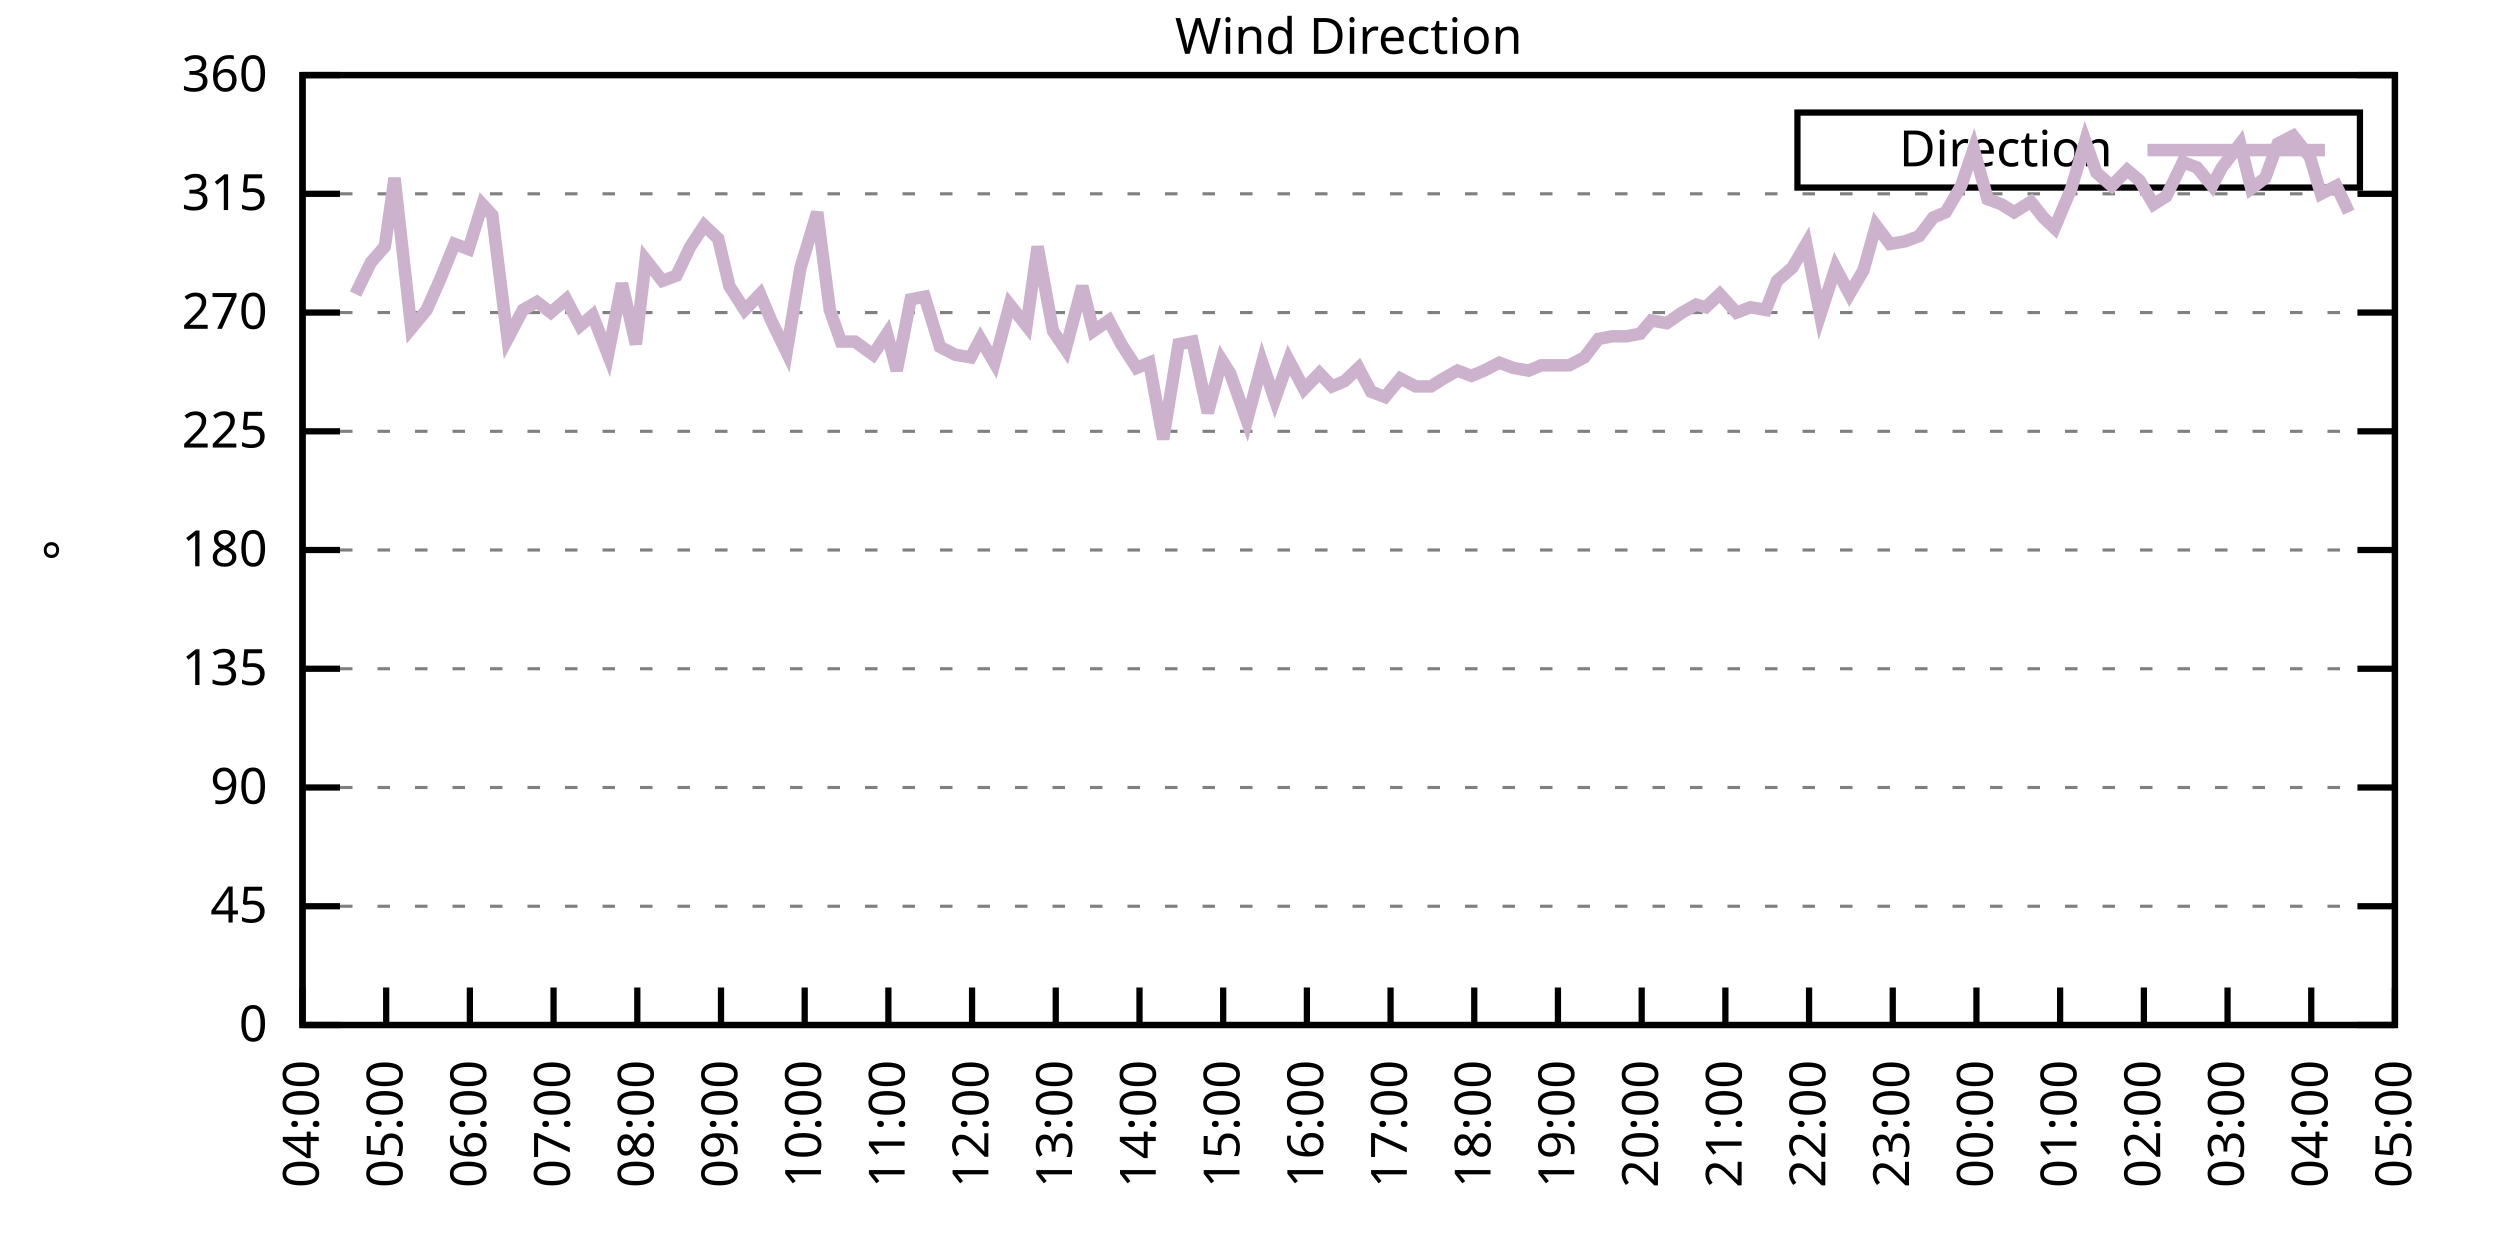
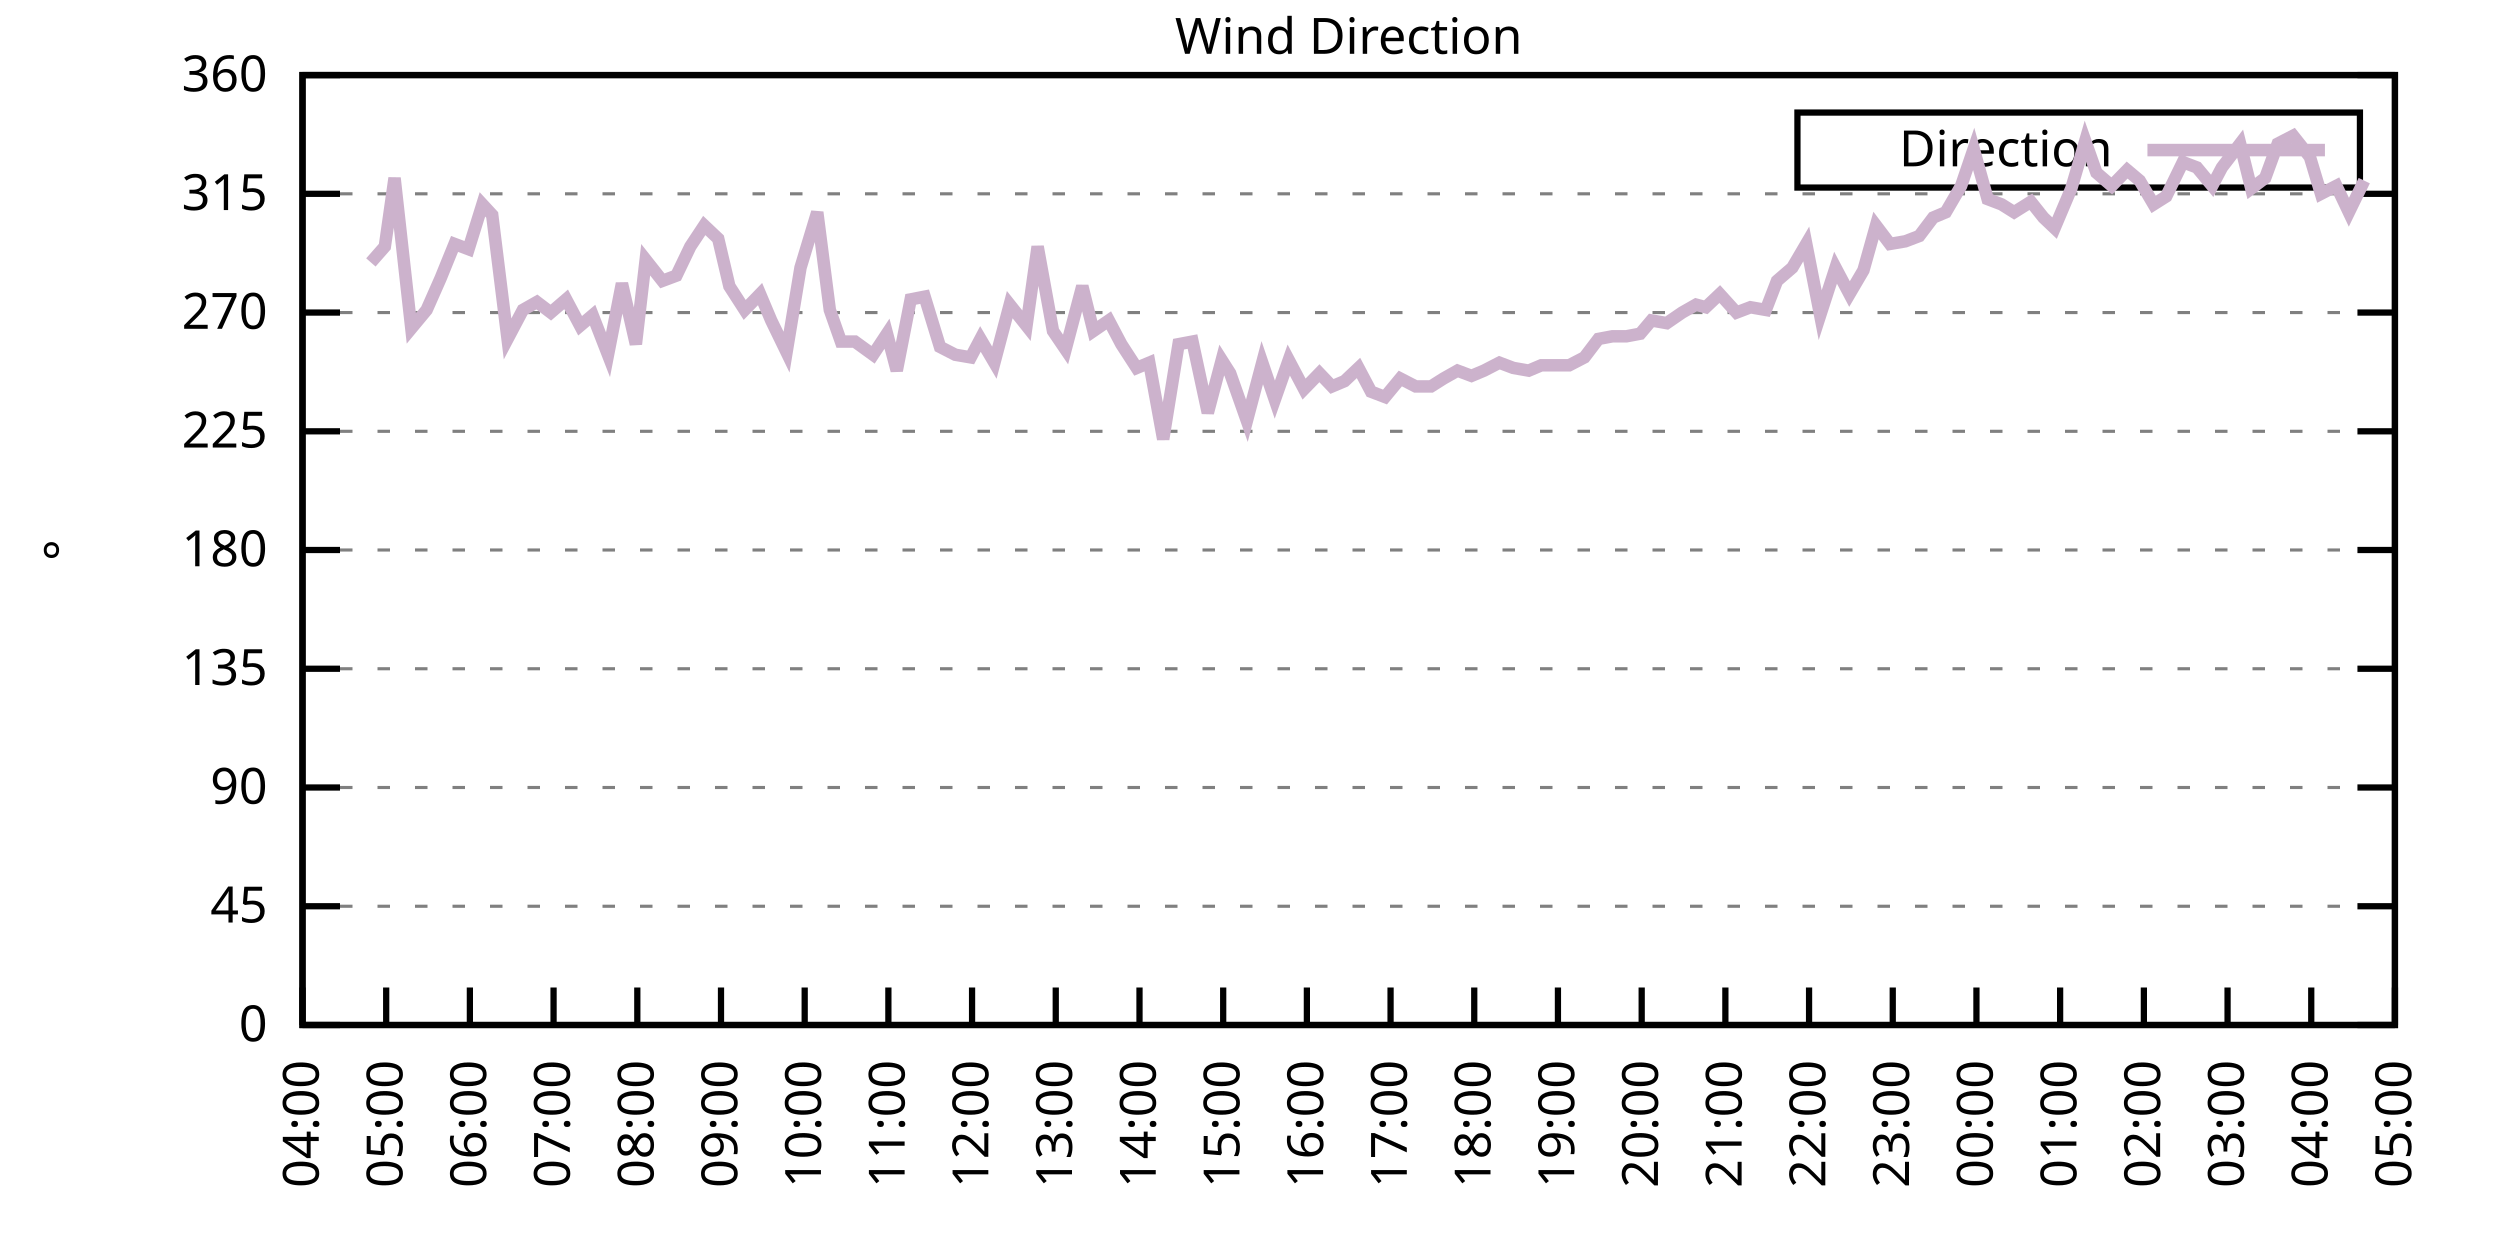
<svg xmlns="http://www.w3.org/2000/svg" xmlns:xlink="http://www.w3.org/1999/xlink" width="400" height="200" viewBox="0 0 400 200">
  <g id="gnuplot_canvas">
    <rect x="0" y="0" width="400" height="200" fill="none" />
    <defs>
      <circle id="gpDot" r="0.5" stroke-width="0.5" stroke="currentColor" />
      <path id="gpPt0" stroke-width="0.333" stroke="currentColor" d="M-1,0 h2 M0,-1 v2" />
      <path id="gpPt1" stroke-width="0.333" stroke="currentColor" d="M-1,-1 L1,1 M1,-1 L-1,1" />
      <path id="gpPt2" stroke-width="0.333" stroke="currentColor" d="M-1,0 L1,0 M0,-1 L0,1 M-1,-1 L1,1 M-1,1 L1,-1" />
      <rect id="gpPt3" stroke-width="0.333" stroke="currentColor" x="-1" y="-1" width="2" height="2" />
      <rect id="gpPt4" stroke-width="0.333" stroke="currentColor" fill="currentColor" x="-1" y="-1" width="2" height="2" />
      <circle id="gpPt5" stroke-width="0.333" stroke="currentColor" cx="0" cy="0" r="1" />
      <use xlink:href="#gpPt5" id="gpPt6" fill="currentColor" stroke="none" />
      <path id="gpPt7" stroke-width="0.333" stroke="currentColor" d="M0,-1.33 L-1.33,0.67 L1.33,0.67 z" />
      <use xlink:href="#gpPt7" id="gpPt8" fill="currentColor" stroke="none" />
      <use xlink:href="#gpPt7" id="gpPt9" stroke="currentColor" transform="rotate(180)" />
      <use xlink:href="#gpPt9" id="gpPt10" fill="currentColor" stroke="none" />
      <use xlink:href="#gpPt3" id="gpPt11" stroke="currentColor" transform="rotate(45)" />
      <use xlink:href="#gpPt11" id="gpPt12" fill="currentColor" stroke="none" />
      <path id="gpPt13" stroke-width="0.333" stroke="currentColor" d="M0,1.330 L1.265,0.411 L0.782,-1.067 L-0.782,-1.076 L-1.265,0.411 z" />
      <use xlink:href="#gpPt13" id="gpPt14" fill="currentColor" stroke="none" />
      <filter id="textbox" filterUnits="objectBoundingBox" x="0" y="0" height="1" width="1">
        <feFlood flood-color="white" flood-opacity="1" result="bgnd" />
        <feComposite in="SourceGraphic" in2="bgnd" operator="atop" />
      </filter>
      <filter id="greybox" filterUnits="objectBoundingBox" x="0" y="0" height="1" width="1">
        <feFlood flood-color="lightgrey" flood-opacity="1" result="grey" />
        <feComposite in="SourceGraphic" in2="grey" operator="atop" />
      </filter>
    </defs>
    <g fill="none" color="white" stroke="currentColor" stroke-width="1.00" stroke-linecap="butt" stroke-linejoin="miter">
</g>
    <g fill="none" color="black" stroke="currentColor" stroke-width="1.00" stroke-linecap="butt" stroke-linejoin="miter">
      <g stroke="none" shape-rendering="crispEdges">
        <polygon fill="rgb(255, 255, 255)" points="48.40,164.00 383.18,164.00 383.18,12.02 48.40,12.02 " />
      </g>
    </g>
    <g fill="none" color="black" stroke="currentColor" stroke-width="1.00" stroke-linecap="butt" stroke-linejoin="miter">
</g>
    <g fill="none" color="black" stroke="black" stroke-width="0.50" stroke-linecap="butt" stroke-linejoin="miter">
</g>
    <g fill="none" color="gray" stroke="currentColor" stroke-width="0.50" stroke-linecap="butt" stroke-linejoin="miter">
      <path stroke="gray" stroke-dasharray="2,4" class="gridline" d="M48.40,164.00 L383.19,164.00  " />
    </g>
    <g fill="none" color="gray" stroke="gray" stroke-width="1.00" stroke-linecap="butt" stroke-linejoin="miter">
</g>
    <g fill="none" color="black" stroke="currentColor" stroke-width="1.00" stroke-linecap="butt" stroke-linejoin="miter">
      <path stroke="black" d="M48.40,164.00 L54.40,164.00 M383.19,164.00 L377.19,164.00  " />
      <g transform="translate(42.80,166.60)" stroke="none" fill="black" font-family="Sans" font-size="8.00" text-anchor="end">
        <text>
          <tspan font-family="Sans"> 0</tspan>
        </text>
      </g>
    </g>
    <g fill="none" color="black" stroke="currentColor" stroke-width="1.00" stroke-linecap="butt" stroke-linejoin="miter">
</g>
    <g fill="none" color="black" stroke="black" stroke-width="0.50" stroke-linecap="butt" stroke-linejoin="miter">
</g>
    <g fill="none" color="gray" stroke="currentColor" stroke-width="0.50" stroke-linecap="butt" stroke-linejoin="miter">
      <path stroke="gray" stroke-dasharray="2,4" class="gridline" d="M48.40,145.00 L383.19,145.00  " />
    </g>
    <g fill="none" color="gray" stroke="gray" stroke-width="1.00" stroke-linecap="butt" stroke-linejoin="miter">
</g>
    <g fill="none" color="black" stroke="currentColor" stroke-width="1.00" stroke-linecap="butt" stroke-linejoin="miter">
      <path stroke="black" d="M48.40,145.00 L54.40,145.00 M383.19,145.00 L377.19,145.00  " />
      <g transform="translate(42.80,147.60)" stroke="none" fill="black" font-family="Sans" font-size="8.00" text-anchor="end">
        <text>
          <tspan font-family="Sans"> 45</tspan>
        </text>
      </g>
    </g>
    <g fill="none" color="black" stroke="currentColor" stroke-width="1.00" stroke-linecap="butt" stroke-linejoin="miter">
</g>
    <g fill="none" color="black" stroke="black" stroke-width="0.50" stroke-linecap="butt" stroke-linejoin="miter">
</g>
    <g fill="none" color="gray" stroke="currentColor" stroke-width="0.50" stroke-linecap="butt" stroke-linejoin="miter">
      <path stroke="gray" stroke-dasharray="2,4" class="gridline" d="M48.40,126.00 L383.19,126.00  " />
    </g>
    <g fill="none" color="gray" stroke="gray" stroke-width="1.00" stroke-linecap="butt" stroke-linejoin="miter">
</g>
    <g fill="none" color="black" stroke="currentColor" stroke-width="1.00" stroke-linecap="butt" stroke-linejoin="miter">
      <path stroke="black" d="M48.40,126.00 L54.40,126.00 M383.19,126.00 L377.19,126.00  " />
      <g transform="translate(42.80,128.60)" stroke="none" fill="black" font-family="Sans" font-size="8.00" text-anchor="end">
        <text>
          <tspan font-family="Sans"> 90</tspan>
        </text>
      </g>
    </g>
    <g fill="none" color="black" stroke="currentColor" stroke-width="1.00" stroke-linecap="butt" stroke-linejoin="miter">
</g>
    <g fill="none" color="black" stroke="black" stroke-width="0.50" stroke-linecap="butt" stroke-linejoin="miter">
</g>
    <g fill="none" color="gray" stroke="currentColor" stroke-width="0.50" stroke-linecap="butt" stroke-linejoin="miter">
      <path stroke="gray" stroke-dasharray="2,4" class="gridline" d="M48.40,107.00 L383.19,107.00  " />
    </g>
    <g fill="none" color="gray" stroke="gray" stroke-width="1.00" stroke-linecap="butt" stroke-linejoin="miter">
</g>
    <g fill="none" color="black" stroke="currentColor" stroke-width="1.00" stroke-linecap="butt" stroke-linejoin="miter">
      <path stroke="black" d="M48.40,107.00 L54.40,107.00 M383.19,107.00 L377.19,107.00  " />
      <g transform="translate(42.80,109.60)" stroke="none" fill="black" font-family="Sans" font-size="8.00" text-anchor="end">
        <text>
          <tspan font-family="Sans"> 135</tspan>
        </text>
      </g>
    </g>
    <g fill="none" color="black" stroke="currentColor" stroke-width="1.00" stroke-linecap="butt" stroke-linejoin="miter">
</g>
    <g fill="none" color="black" stroke="black" stroke-width="0.50" stroke-linecap="butt" stroke-linejoin="miter">
</g>
    <g fill="none" color="gray" stroke="currentColor" stroke-width="0.50" stroke-linecap="butt" stroke-linejoin="miter">
      <path stroke="gray" stroke-dasharray="2,4" class="gridline" d="M48.40,88.00 L383.19,88.00  " />
    </g>
    <g fill="none" color="gray" stroke="gray" stroke-width="1.00" stroke-linecap="butt" stroke-linejoin="miter">
</g>
    <g fill="none" color="black" stroke="currentColor" stroke-width="1.00" stroke-linecap="butt" stroke-linejoin="miter">
      <path stroke="black" d="M48.40,88.00 L54.40,88.00 M383.19,88.00 L377.19,88.00  " />
      <g transform="translate(42.80,90.60)" stroke="none" fill="black" font-family="Sans" font-size="8.00" text-anchor="end">
        <text>
          <tspan font-family="Sans"> 180</tspan>
        </text>
      </g>
    </g>
    <g fill="none" color="black" stroke="currentColor" stroke-width="1.00" stroke-linecap="butt" stroke-linejoin="miter">
</g>
    <g fill="none" color="black" stroke="black" stroke-width="0.50" stroke-linecap="butt" stroke-linejoin="miter">
</g>
    <g fill="none" color="gray" stroke="currentColor" stroke-width="0.50" stroke-linecap="butt" stroke-linejoin="miter">
      <path stroke="gray" stroke-dasharray="2,4" class="gridline" d="M48.40,69.01 L383.19,69.01  " />
    </g>
    <g fill="none" color="gray" stroke="gray" stroke-width="1.00" stroke-linecap="butt" stroke-linejoin="miter">
</g>
    <g fill="none" color="black" stroke="currentColor" stroke-width="1.00" stroke-linecap="butt" stroke-linejoin="miter">
      <path stroke="black" d="M48.40,69.01 L54.40,69.01 M383.19,69.01 L377.19,69.01  " />
      <g transform="translate(42.80,71.61)" stroke="none" fill="black" font-family="Sans" font-size="8.00" text-anchor="end">
        <text>
          <tspan font-family="Sans"> 225</tspan>
        </text>
      </g>
    </g>
    <g fill="none" color="black" stroke="currentColor" stroke-width="1.00" stroke-linecap="butt" stroke-linejoin="miter">
</g>
    <g fill="none" color="black" stroke="black" stroke-width="0.50" stroke-linecap="butt" stroke-linejoin="miter">
</g>
    <g fill="none" color="gray" stroke="currentColor" stroke-width="0.50" stroke-linecap="butt" stroke-linejoin="miter">
      <path stroke="gray" stroke-dasharray="2,4" class="gridline" d="M48.40,50.01 L383.19,50.01  " />
    </g>
    <g fill="none" color="gray" stroke="gray" stroke-width="1.00" stroke-linecap="butt" stroke-linejoin="miter">
</g>
    <g fill="none" color="black" stroke="currentColor" stroke-width="1.00" stroke-linecap="butt" stroke-linejoin="miter">
      <path stroke="black" d="M48.40,50.01 L54.40,50.01 M383.19,50.01 L377.19,50.01  " />
      <g transform="translate(42.80,52.61)" stroke="none" fill="black" font-family="Sans" font-size="8.00" text-anchor="end">
        <text>
          <tspan font-family="Sans"> 270</tspan>
        </text>
      </g>
    </g>
    <g fill="none" color="black" stroke="currentColor" stroke-width="1.00" stroke-linecap="butt" stroke-linejoin="miter">
</g>
    <g fill="none" color="black" stroke="black" stroke-width="0.50" stroke-linecap="butt" stroke-linejoin="miter">
</g>
    <g fill="none" color="gray" stroke="currentColor" stroke-width="0.50" stroke-linecap="butt" stroke-linejoin="miter">
      <path stroke="gray" stroke-dasharray="2,4" class="gridline" d="M48.40,31.01 L383.19,31.01  " />
    </g>
    <g fill="none" color="gray" stroke="gray" stroke-width="1.00" stroke-linecap="butt" stroke-linejoin="miter">
</g>
    <g fill="none" color="black" stroke="currentColor" stroke-width="1.00" stroke-linecap="butt" stroke-linejoin="miter">
      <path stroke="black" d="M48.40,31.01 L54.40,31.01 M383.19,31.01 L377.19,31.01  " />
      <g transform="translate(42.80,33.61)" stroke="none" fill="black" font-family="Sans" font-size="8.00" text-anchor="end">
        <text>
          <tspan font-family="Sans"> 315</tspan>
        </text>
      </g>
    </g>
    <g fill="none" color="black" stroke="currentColor" stroke-width="1.00" stroke-linecap="butt" stroke-linejoin="miter">
</g>
    <g fill="none" color="black" stroke="black" stroke-width="0.50" stroke-linecap="butt" stroke-linejoin="miter">
</g>
    <g fill="none" color="gray" stroke="currentColor" stroke-width="0.50" stroke-linecap="butt" stroke-linejoin="miter">
      <path stroke="gray" stroke-dasharray="2,4" class="gridline" d="M48.40,12.01 L383.19,12.01  " />
    </g>
    <g fill="none" color="gray" stroke="gray" stroke-width="1.00" stroke-linecap="butt" stroke-linejoin="miter">
</g>
    <g fill="none" color="black" stroke="currentColor" stroke-width="1.00" stroke-linecap="butt" stroke-linejoin="miter">
      <path stroke="black" d="M48.40,12.01 L54.40,12.01 M383.19,12.01 L377.19,12.01  " />
      <g transform="translate(42.80,14.61)" stroke="none" fill="black" font-family="Sans" font-size="8.00" text-anchor="end">
        <text>
          <tspan font-family="Sans"> 360</tspan>
        </text>
      </g>
    </g>
    <g fill="none" color="black" stroke="currentColor" stroke-width="1.00" stroke-linecap="butt" stroke-linejoin="miter">
      <path stroke="black" d="M48.40,164.00 L48.40,158.00  " />
      <g transform="translate(51.00,169.60) rotate(270.00)" stroke="none" fill="black" font-family="Sans" font-size="8.00" text-anchor="end">
        <text>
          <tspan font-family="Sans">04:00</tspan>
        </text>
      </g>
    </g>
    <g fill="none" color="black" stroke="currentColor" stroke-width="1.00" stroke-linecap="butt" stroke-linejoin="miter">
      <path stroke="black" d="M61.79,164.00 L61.79,158.00  " />
      <g transform="translate(64.39,169.60) rotate(270.00)" stroke="none" fill="black" font-family="Sans" font-size="8.00" text-anchor="end">
        <text>
          <tspan font-family="Sans">05:00</tspan>
        </text>
      </g>
    </g>
    <g fill="none" color="black" stroke="currentColor" stroke-width="1.00" stroke-linecap="butt" stroke-linejoin="miter">
      <path stroke="black" d="M75.18,164.00 L75.18,158.00  " />
      <g transform="translate(77.78,169.60) rotate(270.00)" stroke="none" fill="black" font-family="Sans" font-size="8.00" text-anchor="end">
        <text>
          <tspan font-family="Sans">06:00</tspan>
        </text>
      </g>
    </g>
    <g fill="none" color="black" stroke="currentColor" stroke-width="1.00" stroke-linecap="butt" stroke-linejoin="miter">
      <path stroke="black" d="M88.57,164.00 L88.57,158.00  " />
      <g transform="translate(91.17,169.60) rotate(270.00)" stroke="none" fill="black" font-family="Sans" font-size="8.00" text-anchor="end">
        <text>
          <tspan font-family="Sans">07:00</tspan>
        </text>
      </g>
    </g>
    <g fill="none" color="black" stroke="currentColor" stroke-width="1.00" stroke-linecap="butt" stroke-linejoin="miter">
      <path stroke="black" d="M101.97,164.00 L101.97,158.00  " />
      <g transform="translate(104.57,169.60) rotate(270.00)" stroke="none" fill="black" font-family="Sans" font-size="8.00" text-anchor="end">
        <text>
          <tspan font-family="Sans">08:00</tspan>
        </text>
      </g>
    </g>
    <g fill="none" color="black" stroke="currentColor" stroke-width="1.00" stroke-linecap="butt" stroke-linejoin="miter">
      <path stroke="black" d="M115.36,164.00 L115.36,158.00  " />
      <g transform="translate(117.96,169.60) rotate(270.00)" stroke="none" fill="black" font-family="Sans" font-size="8.00" text-anchor="end">
        <text>
          <tspan font-family="Sans">09:00</tspan>
        </text>
      </g>
    </g>
    <g fill="none" color="black" stroke="currentColor" stroke-width="1.00" stroke-linecap="butt" stroke-linejoin="miter">
      <path stroke="black" d="M128.75,164.00 L128.75,158.00  " />
      <g transform="translate(131.35,169.60) rotate(270.00)" stroke="none" fill="black" font-family="Sans" font-size="8.00" text-anchor="end">
        <text>
          <tspan font-family="Sans">10:00</tspan>
        </text>
      </g>
    </g>
    <g fill="none" color="black" stroke="currentColor" stroke-width="1.00" stroke-linecap="butt" stroke-linejoin="miter">
      <path stroke="black" d="M142.14,164.00 L142.14,158.00  " />
      <g transform="translate(144.74,169.60) rotate(270.00)" stroke="none" fill="black" font-family="Sans" font-size="8.00" text-anchor="end">
        <text>
          <tspan font-family="Sans">11:00</tspan>
        </text>
      </g>
    </g>
    <g fill="none" color="black" stroke="currentColor" stroke-width="1.00" stroke-linecap="butt" stroke-linejoin="miter">
      <path stroke="black" d="M155.53,164.00 L155.53,158.00  " />
      <g transform="translate(158.13,169.60) rotate(270.00)" stroke="none" fill="black" font-family="Sans" font-size="8.00" text-anchor="end">
        <text>
          <tspan font-family="Sans">12:00</tspan>
        </text>
      </g>
    </g>
    <g fill="none" color="black" stroke="currentColor" stroke-width="1.00" stroke-linecap="butt" stroke-linejoin="miter">
      <path stroke="black" d="M168.92,164.00 L168.92,158.00  " />
      <g transform="translate(171.52,169.60) rotate(270.00)" stroke="none" fill="black" font-family="Sans" font-size="8.00" text-anchor="end">
        <text>
          <tspan font-family="Sans">13:00</tspan>
        </text>
      </g>
    </g>
    <g fill="none" color="black" stroke="currentColor" stroke-width="1.00" stroke-linecap="butt" stroke-linejoin="miter">
      <path stroke="black" d="M182.32,164.00 L182.32,158.00  " />
      <g transform="translate(184.92,169.60) rotate(270.00)" stroke="none" fill="black" font-family="Sans" font-size="8.00" text-anchor="end">
        <text>
          <tspan font-family="Sans">14:00</tspan>
        </text>
      </g>
    </g>
    <g fill="none" color="black" stroke="currentColor" stroke-width="1.00" stroke-linecap="butt" stroke-linejoin="miter">
      <path stroke="black" d="M195.71,164.00 L195.71,158.00  " />
      <g transform="translate(198.31,169.60) rotate(270.00)" stroke="none" fill="black" font-family="Sans" font-size="8.00" text-anchor="end">
        <text>
          <tspan font-family="Sans">15:00</tspan>
        </text>
      </g>
    </g>
    <g fill="none" color="black" stroke="currentColor" stroke-width="1.00" stroke-linecap="butt" stroke-linejoin="miter">
      <path stroke="black" d="M209.10,164.00 L209.10,158.00  " />
      <g transform="translate(211.70,169.60) rotate(270.00)" stroke="none" fill="black" font-family="Sans" font-size="8.00" text-anchor="end">
        <text>
          <tspan font-family="Sans">16:00</tspan>
        </text>
      </g>
    </g>
    <g fill="none" color="black" stroke="currentColor" stroke-width="1.00" stroke-linecap="butt" stroke-linejoin="miter">
      <path stroke="black" d="M222.49,164.00 L222.49,158.00  " />
      <g transform="translate(225.09,169.60) rotate(270.00)" stroke="none" fill="black" font-family="Sans" font-size="8.00" text-anchor="end">
        <text>
          <tspan font-family="Sans">17:00</tspan>
        </text>
      </g>
    </g>
    <g fill="none" color="black" stroke="currentColor" stroke-width="1.00" stroke-linecap="butt" stroke-linejoin="miter">
      <path stroke="black" d="M235.88,164.00 L235.88,158.00  " />
      <g transform="translate(238.48,169.60) rotate(270.00)" stroke="none" fill="black" font-family="Sans" font-size="8.00" text-anchor="end">
        <text>
          <tspan font-family="Sans">18:00</tspan>
        </text>
      </g>
    </g>
    <g fill="none" color="black" stroke="currentColor" stroke-width="1.00" stroke-linecap="butt" stroke-linejoin="miter">
      <path stroke="black" d="M249.27,164.00 L249.27,158.00  " />
      <g transform="translate(251.87,169.60) rotate(270.00)" stroke="none" fill="black" font-family="Sans" font-size="8.00" text-anchor="end">
        <text>
          <tspan font-family="Sans">19:00</tspan>
        </text>
      </g>
    </g>
    <g fill="none" color="black" stroke="currentColor" stroke-width="1.00" stroke-linecap="butt" stroke-linejoin="miter">
      <path stroke="black" d="M262.67,164.00 L262.67,158.00  " />
      <g transform="translate(265.27,169.60) rotate(270.00)" stroke="none" fill="black" font-family="Sans" font-size="8.00" text-anchor="end">
        <text>
          <tspan font-family="Sans">20:00</tspan>
        </text>
      </g>
    </g>
    <g fill="none" color="black" stroke="currentColor" stroke-width="1.00" stroke-linecap="butt" stroke-linejoin="miter">
      <path stroke="black" d="M276.06,164.00 L276.06,158.00  " />
      <g transform="translate(278.66,169.60) rotate(270.00)" stroke="none" fill="black" font-family="Sans" font-size="8.00" text-anchor="end">
        <text>
          <tspan font-family="Sans">21:00</tspan>
        </text>
      </g>
    </g>
    <g fill="none" color="black" stroke="currentColor" stroke-width="1.00" stroke-linecap="butt" stroke-linejoin="miter">
      <path stroke="black" d="M289.45,164.00 L289.45,158.00  " />
      <g transform="translate(292.05,169.60) rotate(270.00)" stroke="none" fill="black" font-family="Sans" font-size="8.00" text-anchor="end">
        <text>
          <tspan font-family="Sans">22:00</tspan>
        </text>
      </g>
    </g>
    <g fill="none" color="black" stroke="currentColor" stroke-width="1.00" stroke-linecap="butt" stroke-linejoin="miter">
      <path stroke="black" d="M302.84,164.00 L302.84,158.00  " />
      <g transform="translate(305.44,169.60) rotate(270.00)" stroke="none" fill="black" font-family="Sans" font-size="8.00" text-anchor="end">
        <text>
          <tspan font-family="Sans">23:00</tspan>
        </text>
      </g>
    </g>
    <g fill="none" color="black" stroke="currentColor" stroke-width="1.00" stroke-linecap="butt" stroke-linejoin="miter">
      <path stroke="black" d="M316.23,164.00 L316.23,158.00  " />
      <g transform="translate(318.83,169.60) rotate(270.00)" stroke="none" fill="black" font-family="Sans" font-size="8.00" text-anchor="end">
        <text>
          <tspan font-family="Sans">00:00</tspan>
        </text>
      </g>
    </g>
    <g fill="none" color="black" stroke="currentColor" stroke-width="1.00" stroke-linecap="butt" stroke-linejoin="miter">
      <path stroke="black" d="M329.62,164.00 L329.62,158.00  " />
      <g transform="translate(332.22,169.60) rotate(270.00)" stroke="none" fill="black" font-family="Sans" font-size="8.00" text-anchor="end">
        <text>
          <tspan font-family="Sans">01:00</tspan>
        </text>
      </g>
    </g>
    <g fill="none" color="black" stroke="currentColor" stroke-width="1.00" stroke-linecap="butt" stroke-linejoin="miter">
      <path stroke="black" d="M343.02,164.00 L343.02,158.00  " />
      <g transform="translate(345.62,169.60) rotate(270.00)" stroke="none" fill="black" font-family="Sans" font-size="8.00" text-anchor="end">
        <text>
          <tspan font-family="Sans">02:00</tspan>
        </text>
      </g>
    </g>
    <g fill="none" color="black" stroke="currentColor" stroke-width="1.00" stroke-linecap="butt" stroke-linejoin="miter">
      <path stroke="black" d="M356.41,164.00 L356.41,158.00  " />
      <g transform="translate(359.01,169.60) rotate(270.00)" stroke="none" fill="black" font-family="Sans" font-size="8.00" text-anchor="end">
        <text>
          <tspan font-family="Sans">03:00</tspan>
        </text>
      </g>
    </g>
    <g fill="none" color="black" stroke="currentColor" stroke-width="1.00" stroke-linecap="butt" stroke-linejoin="miter">
      <path stroke="black" d="M369.80,164.00 L369.80,158.00  " />
      <g transform="translate(372.40,169.60) rotate(270.00)" stroke="none" fill="black" font-family="Sans" font-size="8.00" text-anchor="end">
        <text>
          <tspan font-family="Sans">04:00</tspan>
        </text>
      </g>
    </g>
    <g fill="none" color="black" stroke="currentColor" stroke-width="1.00" stroke-linecap="butt" stroke-linejoin="miter">
      <path stroke="black" d="M383.19,164.00 L383.19,158.00  " />
      <g transform="translate(385.79,169.60) rotate(270.00)" stroke="none" fill="black" font-family="Sans" font-size="8.00" text-anchor="end">
        <text>
          <tspan font-family="Sans">05:00</tspan>
        </text>
      </g>
    </g>
    <g fill="none" color="black" stroke="currentColor" stroke-width="1.00" stroke-linecap="butt" stroke-linejoin="miter">
</g>
    <g fill="none" color="black" stroke="currentColor" stroke-width="1.00" stroke-linecap="butt" stroke-linejoin="miter">
      <path stroke="black" d="M48.40,12.01 L48.40,164.00 L383.19,164.00 L383.19,12.01 L48.40,12.01 Z  " />
    </g>
    <g fill="none" color="black" stroke="currentColor" stroke-width="1.00" stroke-linecap="butt" stroke-linejoin="miter">
</g>
    <g fill="none" color="black" stroke="currentColor" stroke-width="1.00" stroke-linecap="butt" stroke-linejoin="miter">
      <path stroke="black" d="M287.59,30.01 L287.59,18.01 L377.59,18.01 L377.59,30.01 L287.59,30.01 Z  " />
    </g>
    <g id="Wind_direction_plot_1">
      <g fill="none" color="white" stroke="black" stroke-width="2.00" stroke-linecap="butt" stroke-linejoin="miter">
</g>
      <g fill="none" color="black" stroke="currentColor" stroke-width="2.00" stroke-linecap="butt" stroke-linejoin="miter">
        <g transform="translate(337.99,26.61)" stroke="none" fill="black" font-family="Sans" font-size="8.00" text-anchor="end">
          <text>
            <tspan font-family="Sans">Direction</tspan>
          </text>
        </g>
      </g>
      <g fill="none" color="black" stroke="currentColor" stroke-width="2.00" stroke-linecap="butt" stroke-linejoin="miter">
-         <path stroke="rgb(204, 178, 204)" d="M343.59,24.01 L371.99,24.01 M56.88,47.05 L59.34,41.99 L61.57,39.45 L63.13,28.48 L65.81,52.54 L68.26,49.59   L70.50,44.52 L72.73,39.03 L74.96,39.87 L77.19,32.70 L78.75,34.39 L81.21,54.23 L83.66,49.59 L85.90,48.32   L88.13,50.01 L90.58,47.90 L92.82,52.12 L94.82,50.43 L97.28,56.76 L99.51,45.36 L101.74,55.07 L103.31,41.56   L105.98,44.94 L108.22,44.10 L110.45,39.45 L112.68,36.08 L114.91,38.19 L116.70,45.79 L119.15,49.59 L121.61,47.05   L123.39,51.27 L125.85,56.34 L128.08,42.83 L130.76,33.96 L132.77,49.59 L134.55,54.65 L136.78,54.65 L139.69,56.76   L141.92,53.39 L143.48,59.30 L145.71,47.90 L147.94,47.47 L150.40,55.50 L152.85,56.76 L155.31,57.18 L156.87,54.23   L159.10,58.03 L161.56,48.74 L164.24,52.12 L166.02,39.45 L168.48,52.96 L170.49,55.92 L173.17,45.79 L174.95,52.96   L177.41,51.27 L179.41,55.07 L181.87,58.87 L183.88,58.03 L186.11,70.27 L188.57,55.07 L190.80,54.65 L193.25,66.05   L195.48,57.61 L196.82,59.72 L199.50,67.32 L201.96,58.03 L203.97,63.94 L206.20,57.61 L208.65,62.25 L211.11,59.72   L213.12,61.83 L215.13,60.98 L217.36,58.87 L219.37,62.67 L221.60,63.52 L224.05,60.56 L226.51,61.83 L228.96,61.83   L230.97,60.56 L233.20,59.30 L235.44,60.14 L237.44,59.30 L239.90,58.03 L242.13,58.87 L244.59,59.30 L246.60,58.45   L248.83,58.45 L251.06,58.45 L253.51,57.18 L255.75,54.23 L257.98,53.81 L260.21,53.81 L262.44,53.39 L264.23,51.27   L266.68,51.70 L269.14,50.01 L271.37,48.74 L272.93,49.16 L275.16,47.05 L277.84,50.01 L280.07,49.16 L282.53,49.59   L284.32,44.94 L286.77,42.83 L289.00,39.03 L291.23,50.43 L293.69,42.83 L295.92,47.05 L298.15,43.25 L300.16,36.08   L302.39,39.03 L304.85,38.61 L307.08,37.76 L309.31,34.81 L311.32,33.96 L313.78,29.74 L315.79,23.83 L318.02,31.85   L320.25,32.70 L322.26,33.96 L324.94,32.28 L326.95,34.81 L328.73,36.50 L331.41,30.16 L333.64,22.56 L335.43,27.63   L337.88,29.74 L340.34,27.21 L342.35,28.90 L344.58,32.70 L346.59,31.43 L349.26,25.94 L351.50,26.79 L353.95,29.74   L355.51,26.79 L358.42,22.99 L360.20,30.16 L362.43,28.48 L364.44,22.99 L366.90,21.72 L369.58,25.10 L371.36,31.01   L373.82,29.74 L375.82,33.96  " />
+         <path stroke="rgb(204, 178, 204)" d="M343.59,24.01 L371.99,24.01 M59.34,41.99 L61.57,39.45 L63.13,28.48 L65.81,52.54 L68.26,49.59 L70.50,44.52   L72.73,39.03 L74.96,39.87 L77.19,32.70 L78.75,34.39 L81.21,54.23 L83.66,49.59 L85.90,48.32 L88.13,50.01   L90.58,47.90 L92.82,52.12 L94.82,50.43 L97.28,56.76 L99.51,45.36 L101.74,55.07 L103.31,41.56 L105.98,44.94   L108.22,44.10 L110.45,39.45 L112.68,36.08 L114.91,38.19 L116.70,45.79 L119.15,49.59 L121.61,47.05 L123.39,51.27   L125.85,56.34 L128.08,42.83 L130.76,33.96 L132.77,49.59 L134.55,54.65 L136.78,54.65 L139.69,56.76 L141.92,53.39   L143.48,59.30 L145.71,47.90 L147.94,47.47 L150.40,55.50 L152.85,56.76 L155.31,57.18 L156.87,54.23 L159.10,58.03   L161.56,48.74 L164.24,52.12 L166.02,39.45 L168.48,52.96 L170.49,55.92 L173.17,45.79 L174.95,52.96 L177.41,51.27   L179.41,55.07 L181.87,58.87 L183.88,58.03 L186.11,70.27 L188.57,55.07 L190.80,54.65 L193.25,66.05 L195.48,57.61   L196.82,59.72 L199.50,67.32 L201.96,58.03 L203.97,63.94 L206.20,57.61 L208.65,62.25 L211.11,59.72 L213.12,61.83   L215.13,60.98 L217.36,58.87 L219.37,62.67 L221.60,63.52 L224.05,60.56 L226.51,61.83 L228.96,61.83 L230.97,60.56   L233.20,59.30 L235.44,60.14 L237.44,59.30 L239.90,58.03 L242.13,58.87 L244.59,59.30 L246.60,58.45 L248.83,58.45   L251.06,58.45 L253.51,57.18 L255.75,54.23 L257.98,53.81 L260.21,53.81 L262.44,53.39 L264.23,51.27 L266.68,51.70   L269.14,50.01 L271.37,48.74 L272.93,49.16 L275.16,47.05 L277.84,50.01 L280.07,49.16 L282.53,49.59 L284.32,44.94   L286.77,42.83 L289.00,39.03 L291.23,50.43 L293.69,42.83 L295.92,47.05 L298.15,43.25 L300.16,36.08 L302.39,39.03   L304.85,38.61 L307.08,37.76 L309.31,34.81 L311.32,33.96 L313.78,29.74 L315.79,23.83 L318.02,31.85 L320.25,32.70   L322.26,33.96 L324.94,32.28 L326.95,34.81 L328.73,36.50 L331.41,30.16 L333.64,22.56 L335.43,27.63 L337.88,29.74   L340.34,27.21 L342.35,28.90 L344.58,32.70 L346.59,31.43 L349.26,25.94 L351.50,26.79 L353.95,29.74 L355.51,26.79   L358.42,22.99 L360.20,30.16 L362.43,28.48 L364.44,22.99 L366.90,21.72 L369.58,25.10 L371.36,31.01 L373.82,29.74   L375.82,33.96 L378.28,28.90  " />
      </g>
    </g>
    <g fill="none" color="black" stroke="currentColor" stroke-width="2.00" stroke-linecap="butt" stroke-linejoin="miter">
</g>
    <g fill="none" color="black" stroke="black" stroke-width="1.00" stroke-linecap="butt" stroke-linejoin="miter">
</g>
    <g fill="none" color="black" stroke="currentColor" stroke-width="1.00" stroke-linecap="butt" stroke-linejoin="miter">
      <path stroke="black" d="M48.40,12.01 L48.40,164.00 L383.19,164.00 L383.19,12.01 L48.40,12.01 Z  " />
      <g transform="translate(12.80,88.01) rotate(270.00)" stroke="none" fill="black" font-family="Sans" font-size="8.00" text-anchor="middle">
        <text>
          <tspan font-family="Sans">°</tspan>
        </text>
      </g>
    </g>
    <g fill="none" color="black" stroke="currentColor" stroke-width="1.00" stroke-linecap="butt" stroke-linejoin="miter">
</g>
    <g fill="none" color="black" stroke="currentColor" stroke-width="1.00" stroke-linecap="butt" stroke-linejoin="miter">
      <g transform="translate(215.79,8.61)" stroke="none" fill="black" font-family="Sans" font-size="8.00" text-anchor="middle">
        <text>
          <tspan font-family="Sans">Wind Direction</tspan>
        </text>
      </g>
    </g>
    <g fill="none" color="black" stroke="currentColor" stroke-width="1.00" stroke-linecap="butt" stroke-linejoin="miter">
</g>
  </g>
</svg>
